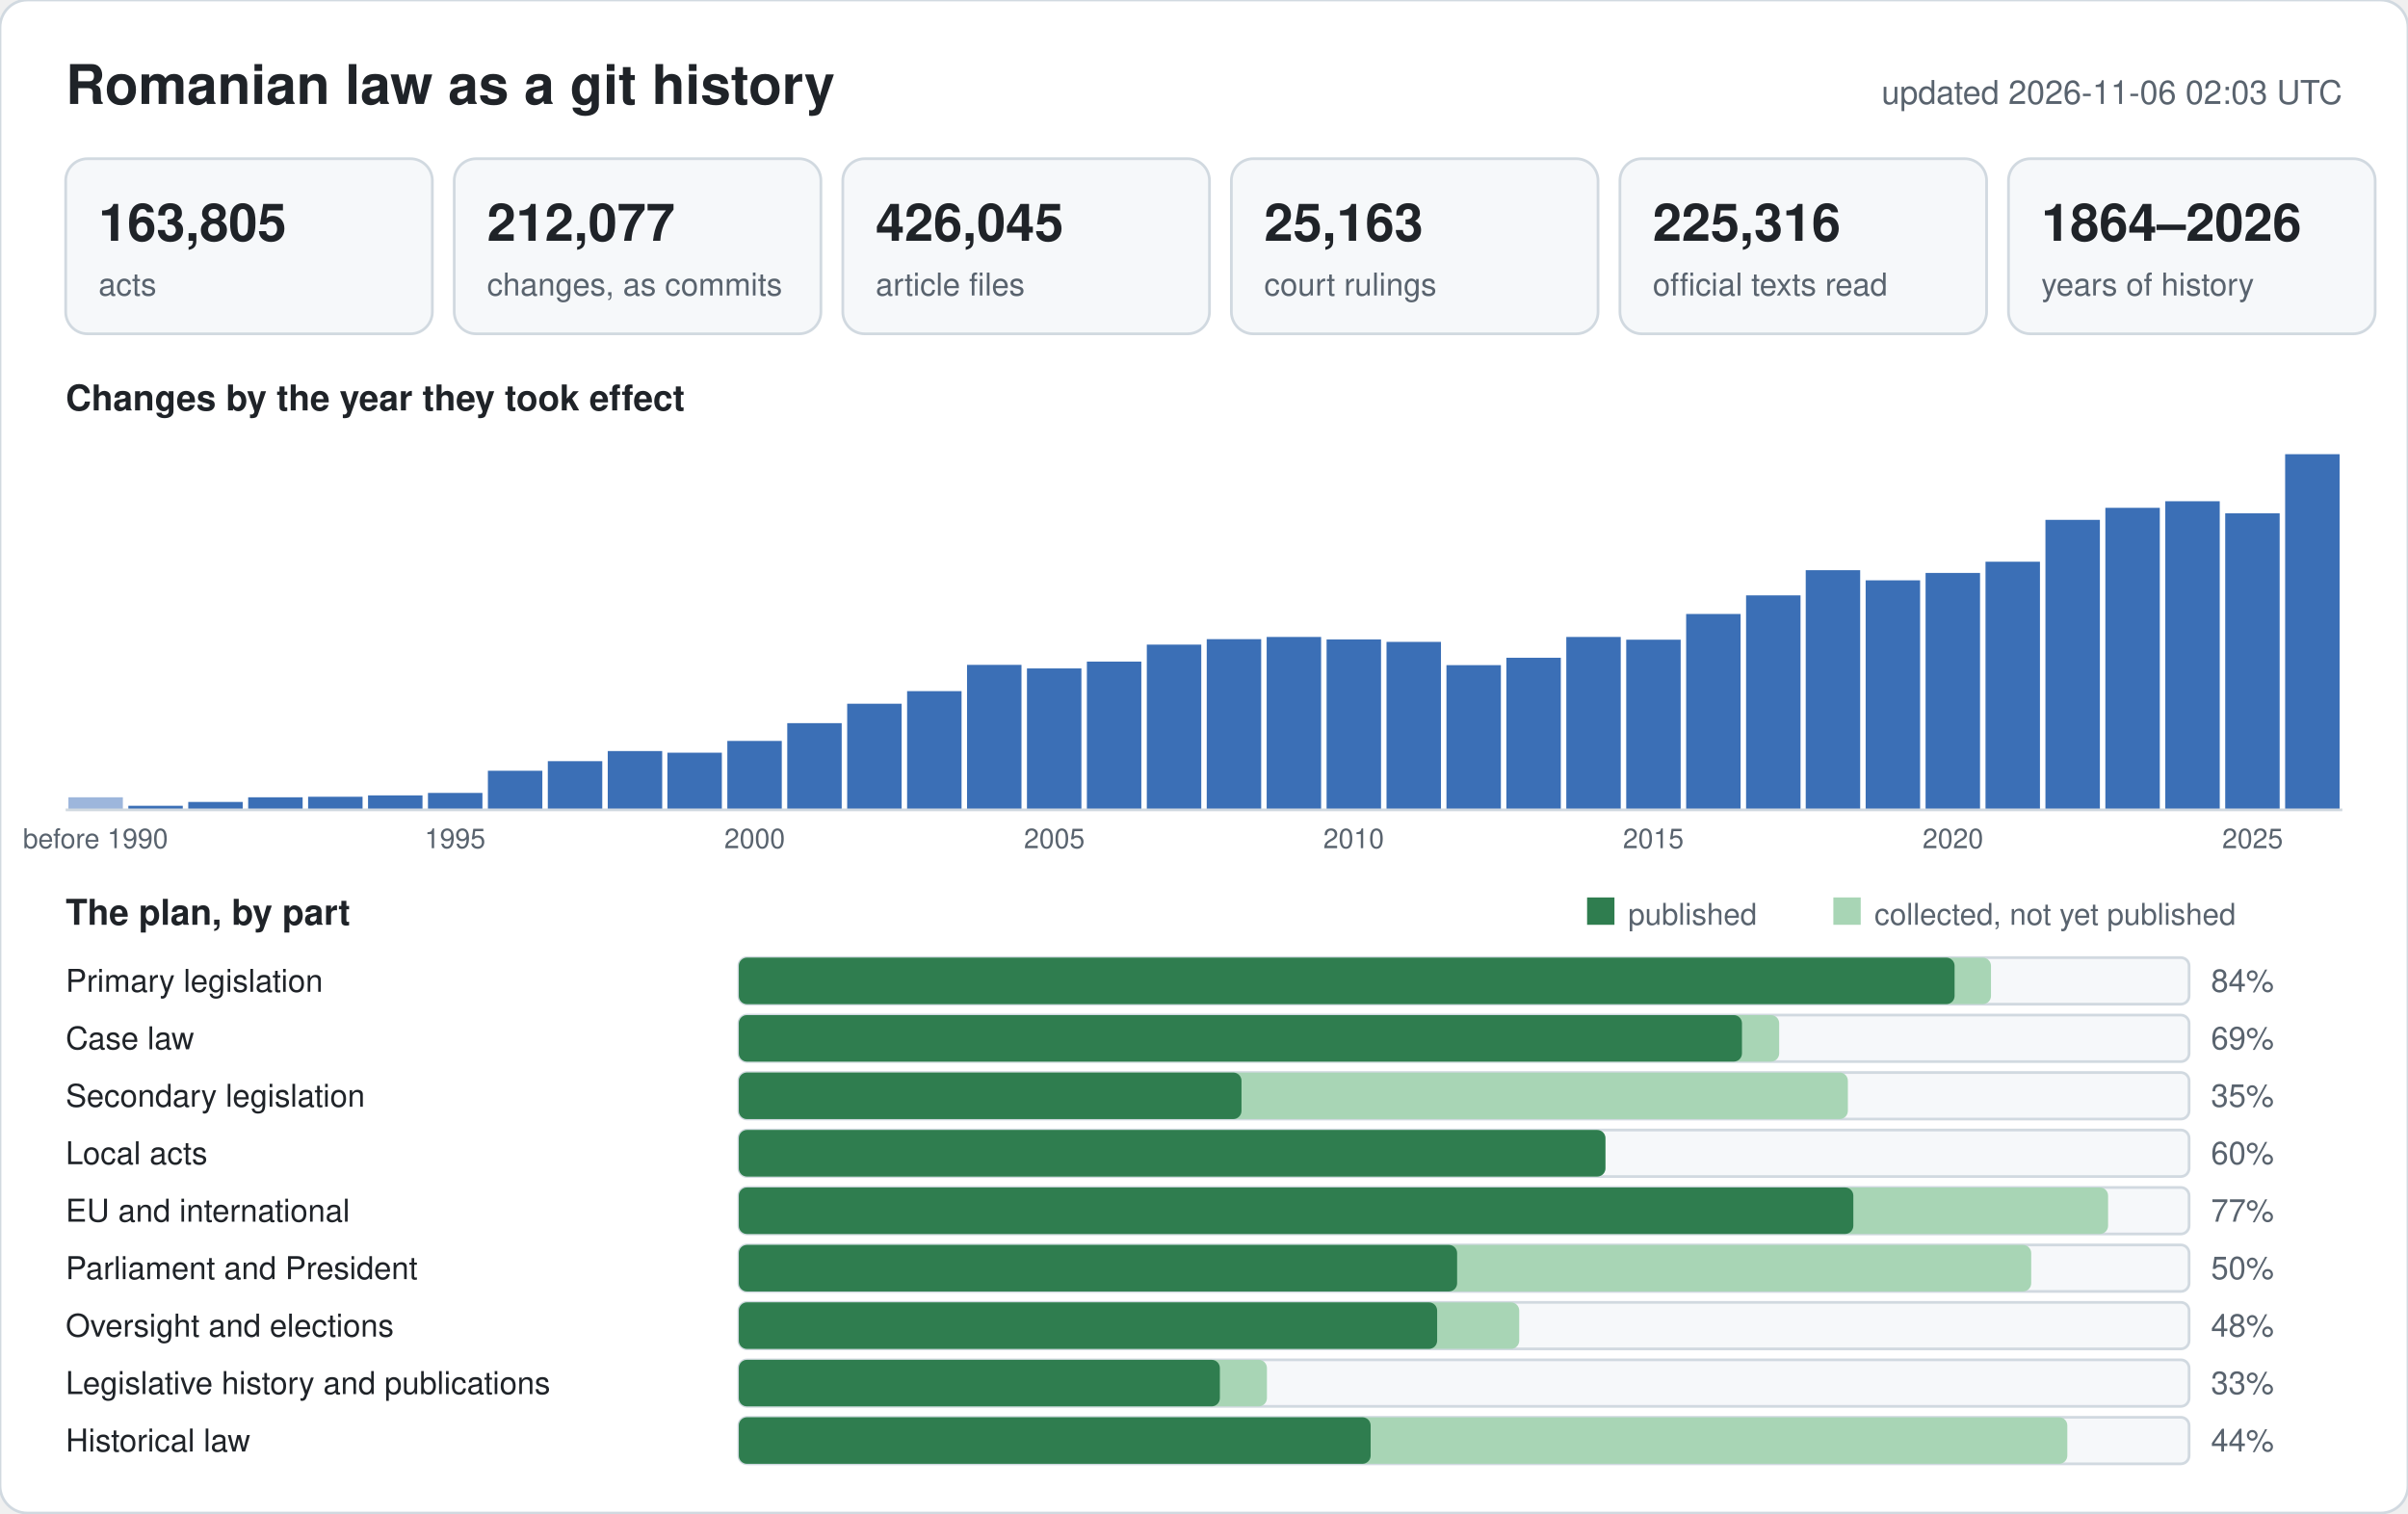
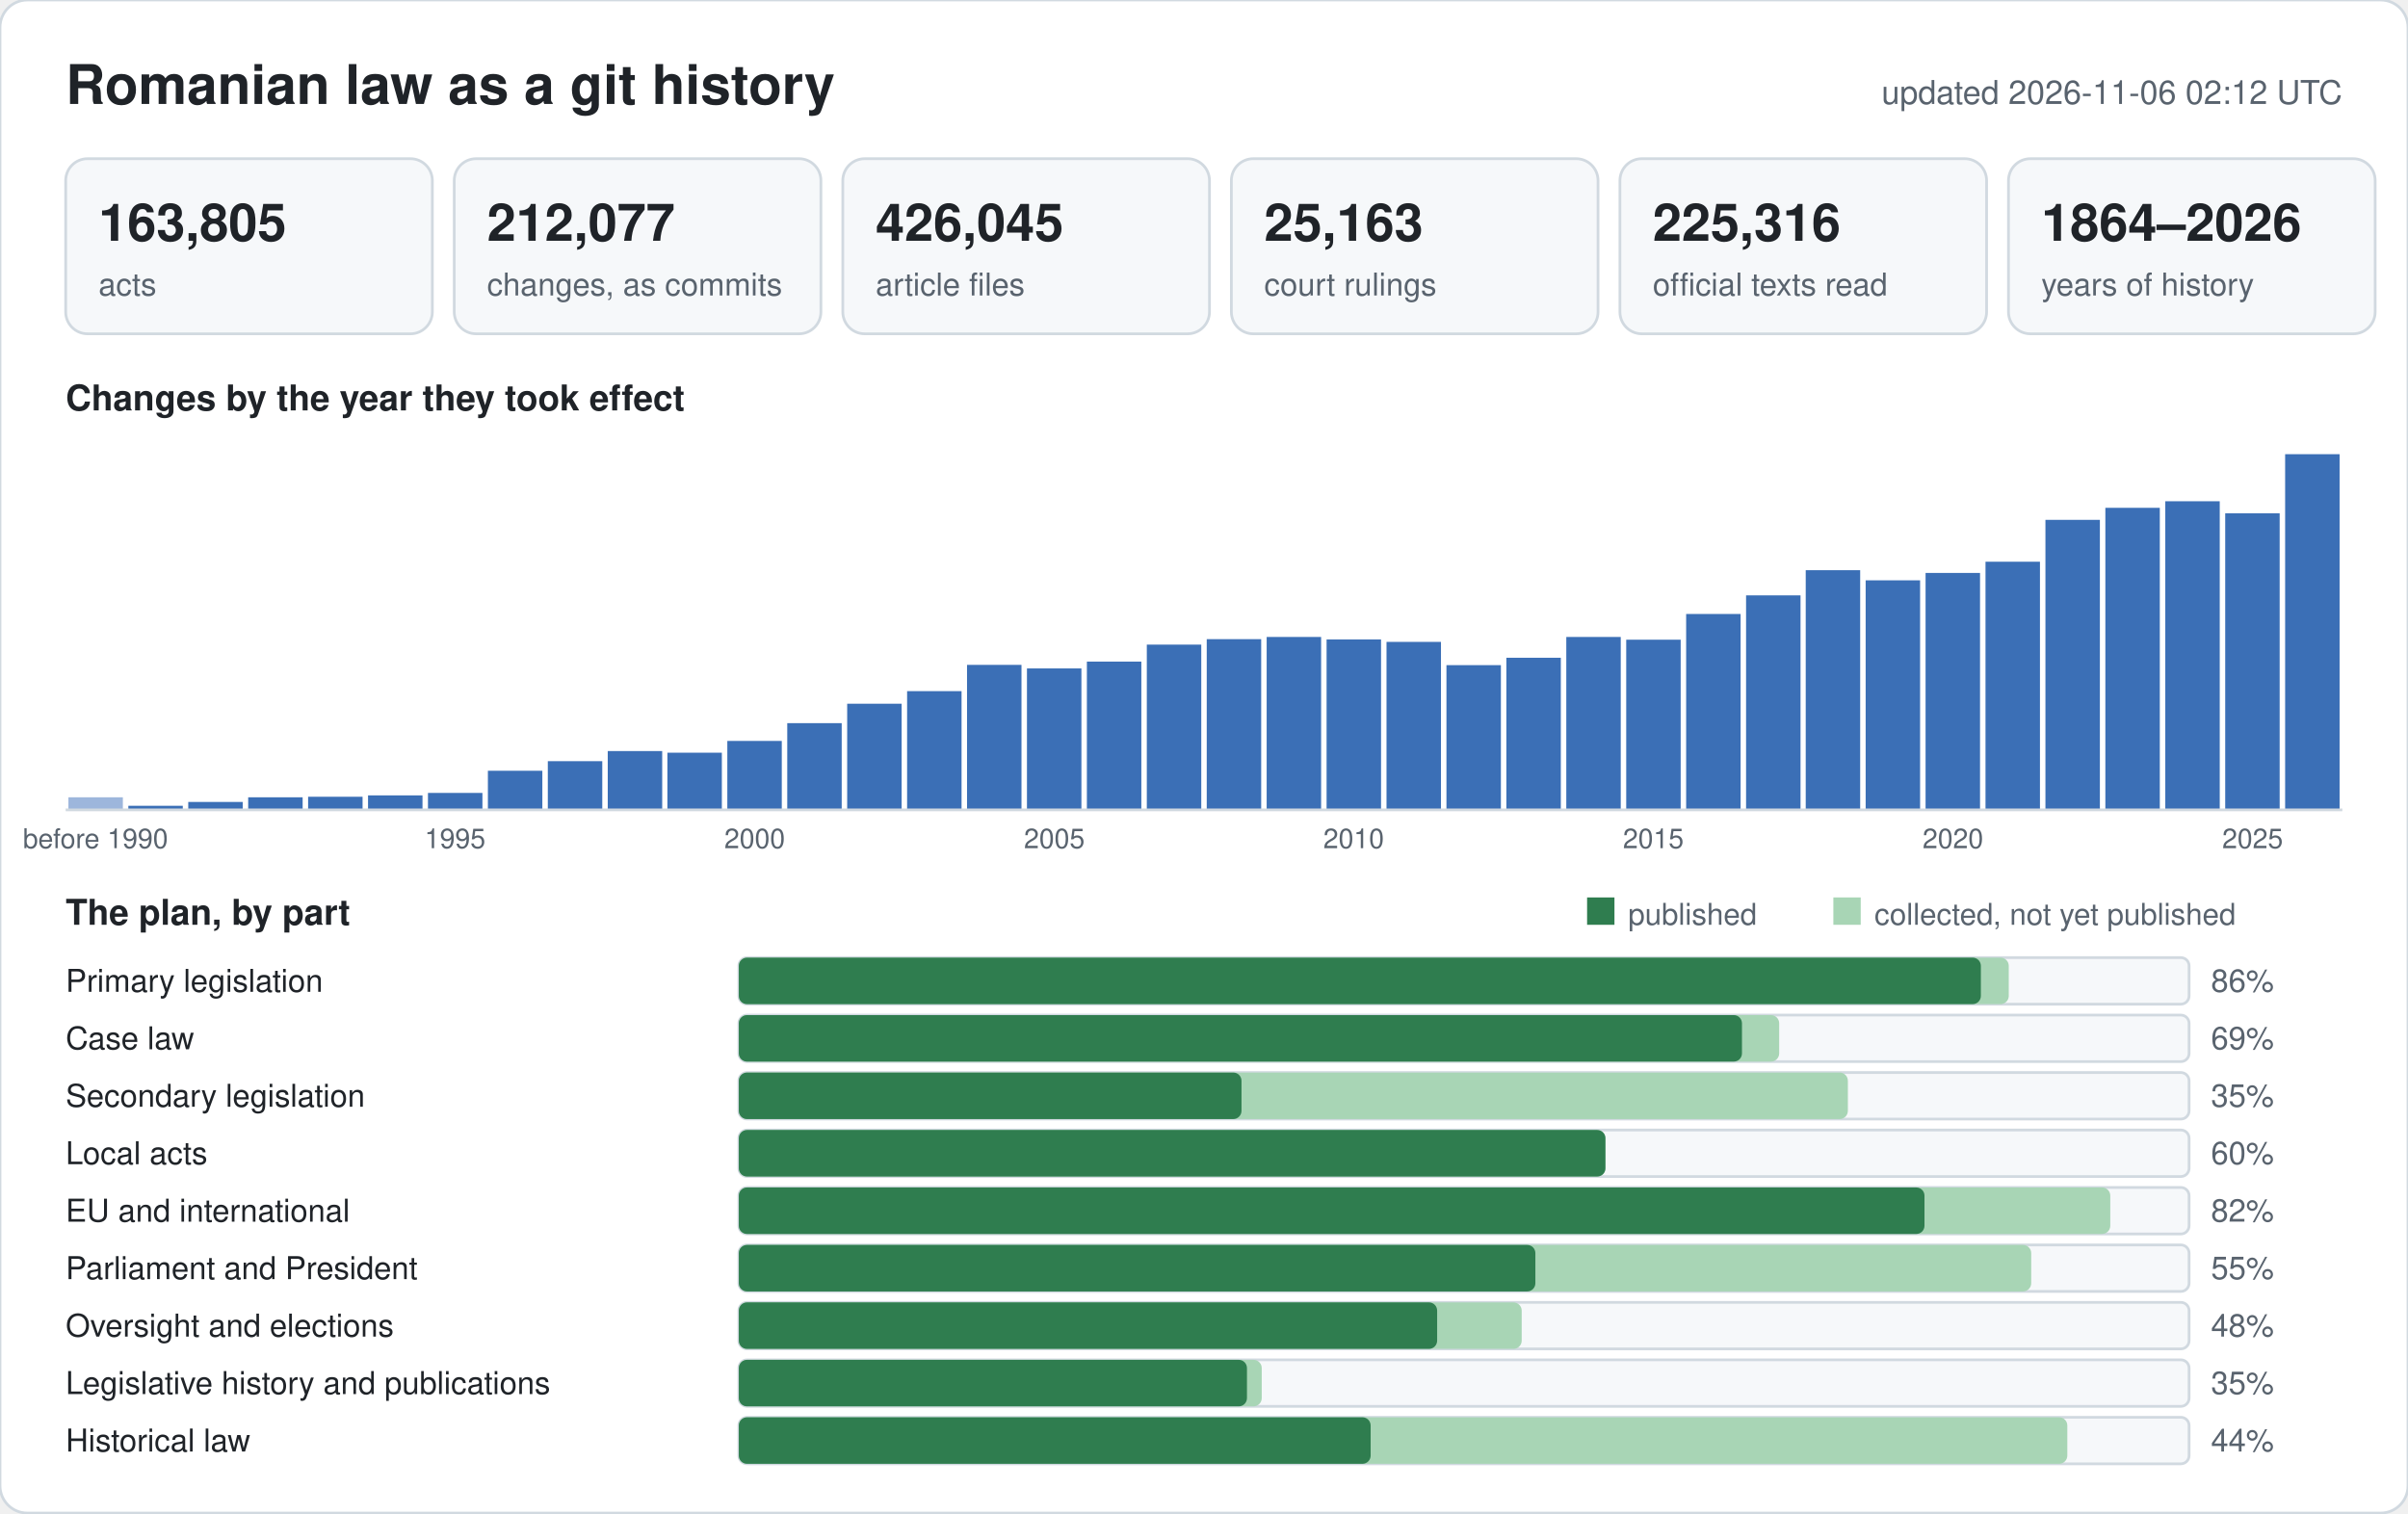
<svg xmlns="http://www.w3.org/2000/svg" width="880" height="553" viewBox="0 0 880 553" font-family="-apple-system,BlinkMacSystemFont,Segoe UI,Helvetica,Arial,sans-serif">
  <rect width="880" height="553" rx="10" fill="#ffffff" stroke="#d1d9e0" />
  <text x="24" y="38" font-size="20" font-weight="600" fill="#1f2328">Romanian law as a git history</text>
-   <text x="856" y="38" font-size="12" text-anchor="end" fill="#59636e">updated 2026-11-06 02:03 UTC</text>
+   <text x="856" y="38" font-size="12" text-anchor="end" fill="#59636e">updated 2026-11-06 02:12 UTC</text>
  <rect x="24" y="58" width="134" height="64" rx="8" fill="#f6f8fa" stroke="#d1d9e0" />
  <text x="36" y="88" font-size="19" font-weight="600" fill="#1f2328">163,805</text>
  <text x="36" y="108" font-size="11.5" fill="#59636e">acts</text>
  <rect x="166" y="58" width="134" height="64" rx="8" fill="#f6f8fa" stroke="#d1d9e0" />
  <text x="178" y="88" font-size="19" font-weight="600" fill="#1f2328">212,077</text>
  <text x="178" y="108" font-size="11.5" fill="#59636e">changes, as commits</text>
  <rect x="308" y="58" width="134" height="64" rx="8" fill="#f6f8fa" stroke="#d1d9e0" />
  <text x="320" y="88" font-size="19" font-weight="600" fill="#1f2328">426,045</text>
  <text x="320" y="108" font-size="11.5" fill="#59636e">article files</text>
  <rect x="450" y="58" width="134" height="64" rx="8" fill="#f6f8fa" stroke="#d1d9e0" />
  <text x="462" y="88" font-size="19" font-weight="600" fill="#1f2328">25,163</text>
  <text x="462" y="108" font-size="11.5" fill="#59636e">court rulings</text>
  <rect x="592" y="58" width="134" height="64" rx="8" fill="#f6f8fa" stroke="#d1d9e0" />
  <text x="604" y="88" font-size="19" font-weight="600" fill="#1f2328">225,316</text>
  <text x="604" y="108" font-size="11.5" fill="#59636e">official texts read</text>
  <rect x="734" y="58" width="134" height="64" rx="8" fill="#f6f8fa" stroke="#d1d9e0" />
  <text x="746" y="88" font-size="19" font-weight="600" fill="#1f2328">1864–2026</text>
  <text x="746" y="108" font-size="11.5" fill="#59636e">years of history</text>
  <text x="24" y="150" font-size="13" font-weight="600" fill="#1f2328">Changes by the year they took effect</text>
  <rect x="25.0" y="291.4" width="19.9" height="4.6" fill="#9db6dc" />
  <text x="34.9" y="310" font-size="10" text-anchor="middle" fill="#59636e">before 1990</text>
  <rect x="46.9" y="294.5" width="19.9" height="1.5" fill="#3b6fb6" />
  <rect x="68.8" y="293.1" width="19.9" height="2.9" fill="#3b6fb6" />
  <rect x="90.7" y="291.4" width="19.9" height="4.6" fill="#3b6fb6" />
  <rect x="112.6" y="291.2" width="19.9" height="4.8" fill="#3b6fb6" />
  <rect x="134.5" y="290.7" width="19.9" height="5.3" fill="#3b6fb6" />
  <rect x="156.4" y="289.8" width="19.9" height="6.2" fill="#3b6fb6" />
  <text x="166.3" y="310" font-size="10" text-anchor="middle" fill="#59636e">1995</text>
  <rect x="178.3" y="281.7" width="19.9" height="14.3" fill="#3b6fb6" />
  <rect x="200.2" y="278.2" width="19.9" height="17.8" fill="#3b6fb6" />
  <rect x="222.1" y="274.5" width="19.9" height="21.5" fill="#3b6fb6" />
  <rect x="243.9" y="275.1" width="19.9" height="20.9" fill="#3b6fb6" />
  <rect x="265.8" y="270.8" width="19.9" height="25.2" fill="#3b6fb6" />
  <text x="275.8" y="310" font-size="10" text-anchor="middle" fill="#59636e">2000</text>
  <rect x="287.7" y="264.3" width="19.9" height="31.7" fill="#3b6fb6" />
  <rect x="309.6" y="257.2" width="19.9" height="38.8" fill="#3b6fb6" />
  <rect x="331.5" y="252.6" width="19.9" height="43.4" fill="#3b6fb6" />
  <rect x="353.4" y="243.0" width="19.9" height="53.0" fill="#3b6fb6" />
  <rect x="375.3" y="244.3" width="19.9" height="51.7" fill="#3b6fb6" />
  <text x="385.3" y="310" font-size="10" text-anchor="middle" fill="#59636e">2005</text>
  <rect x="397.2" y="241.8" width="19.9" height="54.2" fill="#3b6fb6" />
  <rect x="419.1" y="235.6" width="19.9" height="60.4" fill="#3b6fb6" />
  <rect x="441.0" y="233.6" width="19.9" height="62.4" fill="#3b6fb6" />
  <rect x="462.9" y="232.8" width="19.9" height="63.2" fill="#3b6fb6" />
  <rect x="484.8" y="233.7" width="19.9" height="62.3" fill="#3b6fb6" />
  <text x="494.7" y="310" font-size="10" text-anchor="middle" fill="#59636e">2010</text>
  <rect x="506.7" y="234.6" width="19.9" height="61.4" fill="#3b6fb6" />
  <rect x="528.6" y="243.1" width="19.9" height="52.9" fill="#3b6fb6" />
  <rect x="550.5" y="240.4" width="19.9" height="55.6" fill="#3b6fb6" />
  <rect x="572.4" y="232.8" width="19.9" height="63.2" fill="#3b6fb6" />
  <rect x="594.3" y="233.8" width="19.9" height="62.2" fill="#3b6fb6" />
  <text x="604.2" y="310" font-size="10" text-anchor="middle" fill="#59636e">2015</text>
  <rect x="616.2" y="224.4" width="19.9" height="71.6" fill="#3b6fb6" />
  <rect x="638.1" y="217.6" width="19.9" height="78.4" fill="#3b6fb6" />
  <rect x="659.9" y="208.4" width="19.9" height="87.6" fill="#3b6fb6" />
  <rect x="681.8" y="212.1" width="19.9" height="83.9" fill="#3b6fb6" />
  <rect x="703.7" y="209.4" width="19.9" height="86.6" fill="#3b6fb6" />
  <text x="713.7" y="310" font-size="10" text-anchor="middle" fill="#59636e">2020</text>
  <rect x="725.6" y="205.3" width="19.9" height="90.7" fill="#3b6fb6" />
  <rect x="747.5" y="190.0" width="19.9" height="106.0" fill="#3b6fb6" />
  <rect x="769.4" y="185.6" width="19.9" height="110.4" fill="#3b6fb6" />
  <rect x="791.3" y="183.2" width="19.9" height="112.8" fill="#3b6fb6" />
  <rect x="813.2" y="187.6" width="19.9" height="108.4" fill="#3b6fb6" />
  <text x="823.2" y="310" font-size="10" text-anchor="middle" fill="#59636e">2025</text>
  <rect x="835.1" y="166.0" width="19.9" height="130.0" fill="#3b6fb6" />
  <line x1="24" y1="296" x2="856" y2="296" stroke="#d1d9e0" />
  <text x="24" y="338" font-size="13" font-weight="600" fill="#1f2328">The plan, by part</text>
  <rect x="580" y="328" width="10" height="10" fill="#2f7d4f" />
  <text x="595" y="338" font-size="11" fill="#59636e">published</text>
  <rect x="670" y="328" width="10" height="10" fill="#a8d5b5" />
  <text x="685" y="338" font-size="11" fill="#59636e">collected, not yet published</text>
  <text x="24" y="362.5" font-size="11.5" fill="#1f2328">Primary legislation</text>
  <rect x="270" y="350" width="530" height="17" rx="3" fill="#f6f8fa" stroke="#d1d9e0" />
-   <rect x="270" y="350" width="457.6" height="17" rx="3" fill="#a8d5b5" />
-   <rect x="270" y="350" width="444.3" height="17" rx="3" fill="#2f7d4f" />
-   <text x="808" y="362.5" font-size="11.5" fill="#59636e">84%</text>
+   <rect x="270" y="350" width="464.1" height="17" rx="3" fill="#a8d5b5" />
+   <rect x="270" y="350" width="453.9" height="17" rx="3" fill="#2f7d4f" />
+   <text x="808" y="362.5" font-size="11.5" fill="#59636e">86%</text>
  <text x="24" y="383.5" font-size="11.5" fill="#1f2328">Case law</text>
  <rect x="270" y="371" width="530" height="17" rx="3" fill="#f6f8fa" stroke="#d1d9e0" />
  <rect x="270" y="371" width="380.2" height="17" rx="3" fill="#a8d5b5" />
  <rect x="270" y="371" width="366.6" height="17" rx="3" fill="#2f7d4f" />
  <text x="808" y="383.5" font-size="11.5" fill="#59636e">69%</text>
  <text x="24" y="404.5" font-size="11.5" fill="#1f2328">Secondary legislation</text>
  <rect x="270" y="392" width="530" height="17" rx="3" fill="#f6f8fa" stroke="#d1d9e0" />
  <rect x="270" y="392" width="405.3" height="17" rx="3" fill="#a8d5b5" />
  <rect x="270" y="392" width="183.7" height="17" rx="3" fill="#2f7d4f" />
  <text x="808" y="404.5" font-size="11.5" fill="#59636e">35%</text>
  <text x="24" y="425.5" font-size="11.5" fill="#1f2328">Local acts</text>
  <rect x="270" y="413" width="530" height="17" rx="3" fill="#f6f8fa" stroke="#d1d9e0" />
  <rect x="270" y="413" width="316.7" height="17" rx="3" fill="#a8d5b5" />
  <rect x="270" y="413" width="316.7" height="17" rx="3" fill="#2f7d4f" />
  <text x="808" y="425.5" font-size="11.5" fill="#59636e">60%</text>
  <text x="24" y="446.5" font-size="11.5" fill="#1f2328">EU and international</text>
  <rect x="270" y="434" width="530" height="17" rx="3" fill="#f6f8fa" stroke="#d1d9e0" />
-   <rect x="270" y="434" width="500.4" height="17" rx="3" fill="#a8d5b5" />
-   <rect x="270" y="434" width="407.3" height="17" rx="3" fill="#2f7d4f" />
-   <text x="808" y="446.5" font-size="11.5" fill="#59636e">77%</text>
+   <rect x="270" y="434" width="501.2" height="17" rx="3" fill="#a8d5b5" />
+   <rect x="270" y="434" width="433.3" height="17" rx="3" fill="#2f7d4f" />
+   <text x="808" y="446.5" font-size="11.5" fill="#59636e">82%</text>
  <text x="24" y="467.5" font-size="11.5" fill="#1f2328">Parliament and President</text>
  <rect x="270" y="455" width="530" height="17" rx="3" fill="#f6f8fa" stroke="#d1d9e0" />
  <rect x="270" y="455" width="472.3" height="17" rx="3" fill="#a8d5b5" />
-   <rect x="270" y="455" width="262.5" height="17" rx="3" fill="#2f7d4f" />
-   <text x="808" y="467.5" font-size="11.5" fill="#59636e">50%</text>
+   <rect x="270" y="455" width="291.1" height="17" rx="3" fill="#2f7d4f" />
+   <text x="808" y="467.5" font-size="11.5" fill="#59636e">55%</text>
  <text x="24" y="488.5" font-size="11.5" fill="#1f2328">Oversight and elections</text>
  <rect x="270" y="476" width="530" height="17" rx="3" fill="#f6f8fa" stroke="#d1d9e0" />
-   <rect x="270" y="476" width="285.2" height="17" rx="3" fill="#a8d5b5" />
+   <rect x="270" y="476" width="286.1" height="17" rx="3" fill="#a8d5b5" />
  <rect x="270" y="476" width="255.2" height="17" rx="3" fill="#2f7d4f" />
  <text x="808" y="488.5" font-size="11.5" fill="#59636e">48%</text>
  <text x="24" y="509.5" font-size="11.5" fill="#1f2328">Legislative history and publications</text>
  <rect x="270" y="497" width="530" height="17" rx="3" fill="#f6f8fa" stroke="#d1d9e0" />
-   <rect x="270" y="497" width="193.0" height="17" rx="3" fill="#a8d5b5" />
-   <rect x="270" y="497" width="175.8" height="17" rx="3" fill="#2f7d4f" />
-   <text x="808" y="509.5" font-size="11.5" fill="#59636e">33%</text>
+   <rect x="270" y="497" width="191.1" height="17" rx="3" fill="#a8d5b5" />
+   <rect x="270" y="497" width="185.7" height="17" rx="3" fill="#2f7d4f" />
+   <text x="808" y="509.5" font-size="11.5" fill="#59636e">35%</text>
  <text x="24" y="530.5" font-size="11.5" fill="#1f2328">Historical law</text>
  <rect x="270" y="518" width="530" height="17" rx="3" fill="#f6f8fa" stroke="#d1d9e0" />
  <rect x="270" y="518" width="485.5" height="17" rx="3" fill="#a8d5b5" />
  <rect x="270" y="518" width="230.9" height="17" rx="3" fill="#2f7d4f" />
  <text x="808" y="530.5" font-size="11.5" fill="#59636e">44%</text>
</svg>
